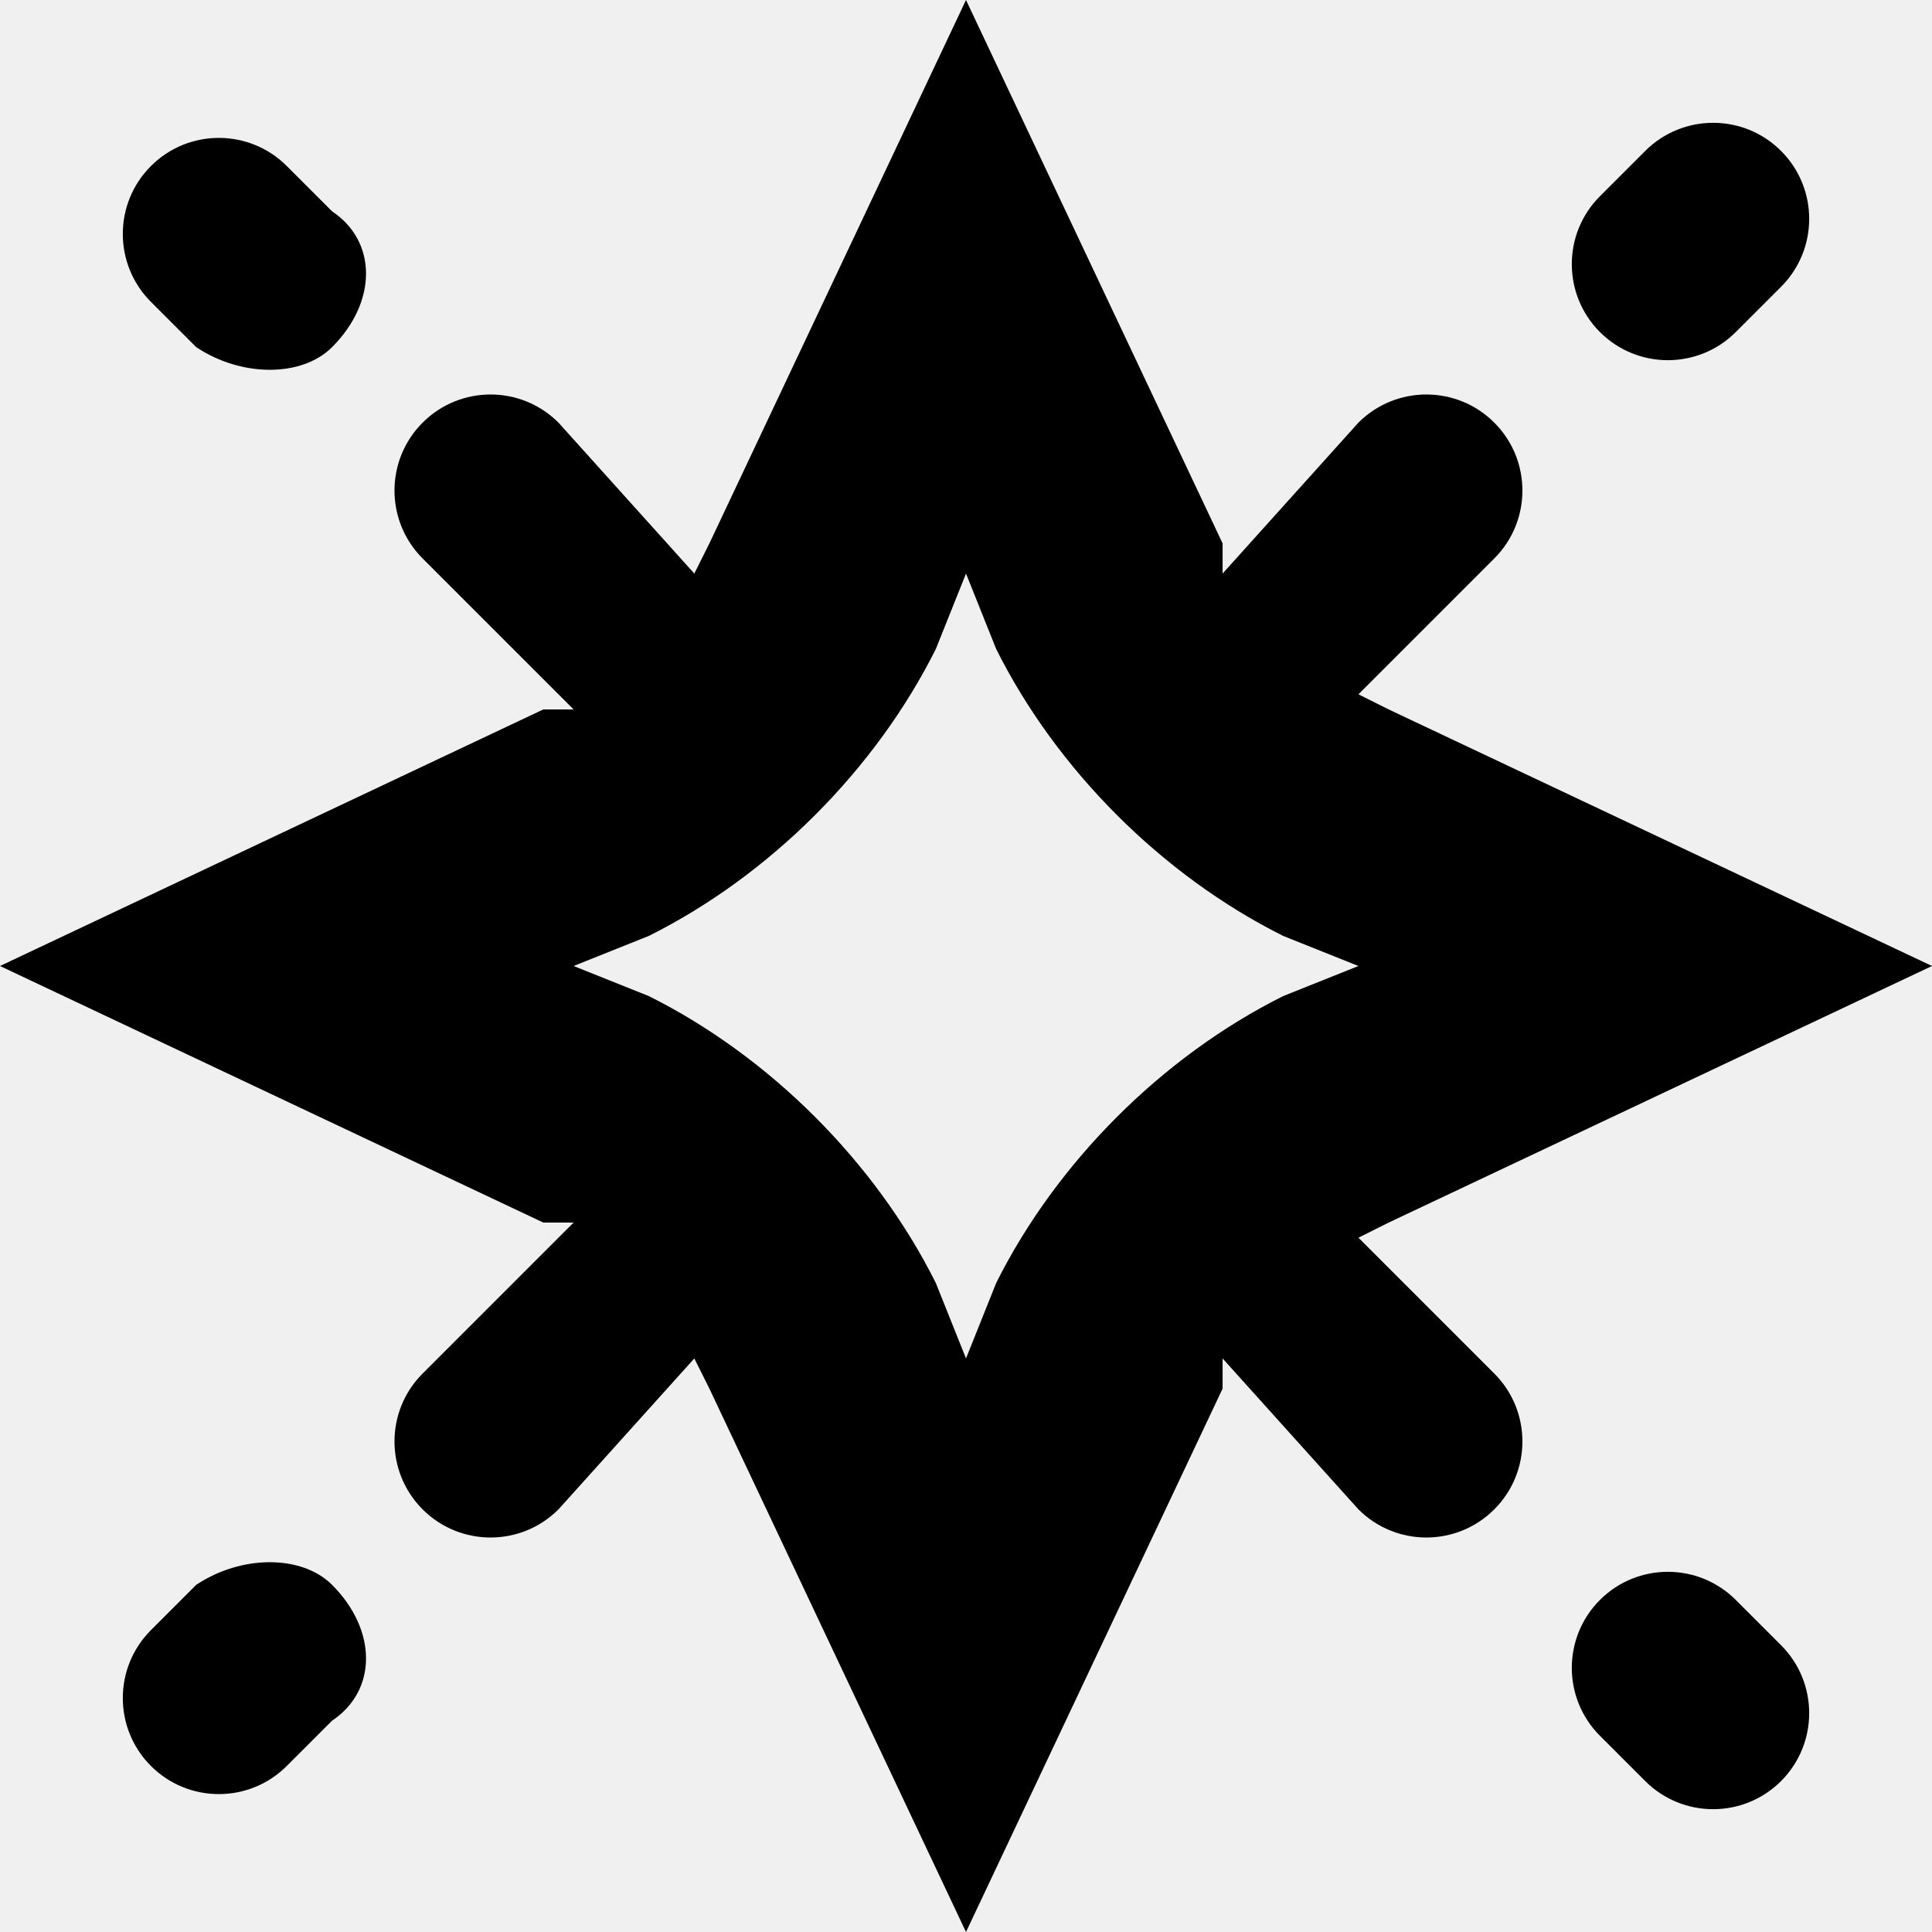
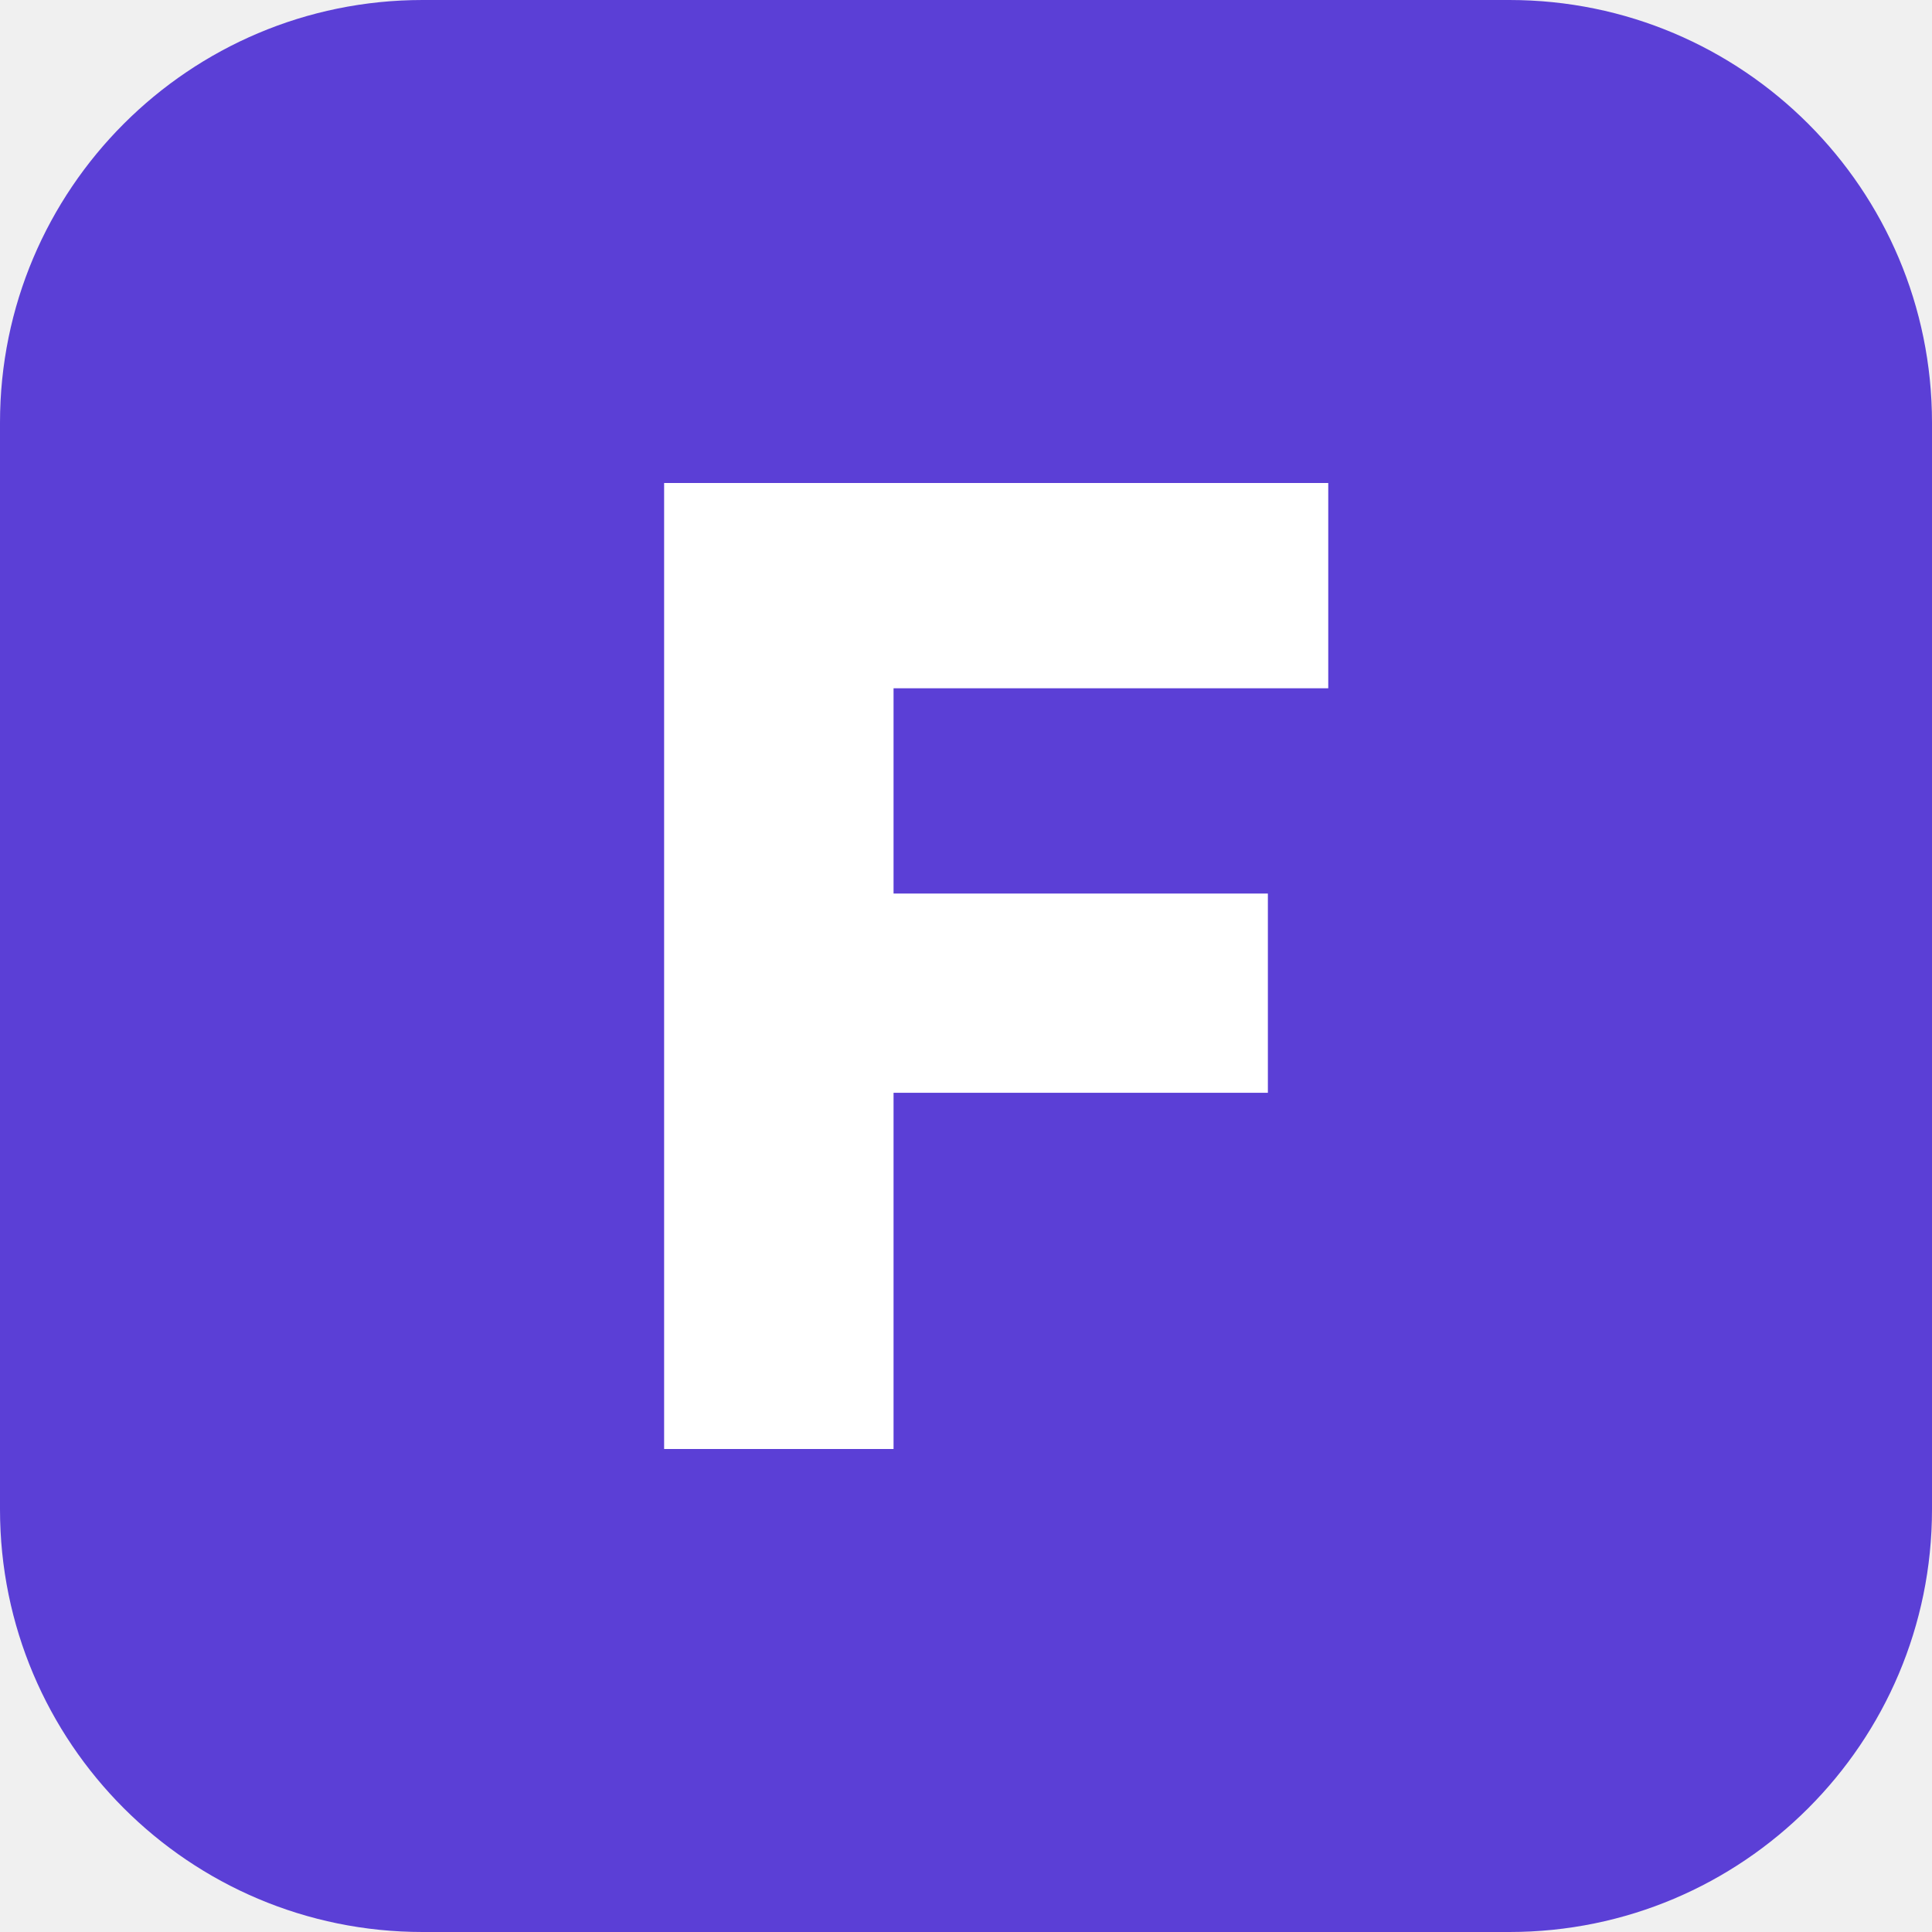
- <svg xmlns="http://www.w3.org/2000/svg" viewBox="0 0 128 128">
-   <path fill-rule="evenodd" d="M81 36 64 0 47 36l-1 2-9-10a6 6 0 0 0-9 9l10 10h-2L0 64l36 17h2L28 91a6 6 0 1 0 9 9l9-10 1 2 17 36 17-36v-2l9 10a6 6 0 1 0 9-9l-9-9 2-1 36-17-36-17-2-1 9-9a6 6 0 1 0-9-9l-9 10v-2Zm-17 2-2 5c-4 8-11 15-19 19l-5 2 5 2c8 4 15 11 19 19l2 5 2-5c4-8 11-15 19-19l5-2-5-2c-8-4-15-11-19-19l-2-5Z" clip-rule="evenodd" />
-   <path d="M118 19a6 6 0 0 0-9-9l-3 3a6 6 0 1 0 9 9l3-3Zm-96 4c-2 2-6 2-9 0l-3-3a6 6 0 1 1 9-9l3 3c3 2 3 6 0 9Zm0 82c-2-2-6-2-9 0l-3 3a6 6 0 1 0 9 9l3-3c3-2 3-6 0-9Zm96 4a6 6 0 0 1-9 9l-3-3a6 6 0 1 1 9-9l3 3Z" />
-   <style>path{fill:#000}@media (prefers-color-scheme:dark){path{fill:#fff}}</style>
+ <svg xmlns="http://www.w3.org/2000/svg" viewBox="0 0 32 32">
+   <rect width="32" height="32" rx="7" fill="#5b3fd6" />
+   <path d="M11 8h11v3.4h-7.2v3.4H21v3.3h-6.2V24H11z" fill="#fff" />
</svg>
